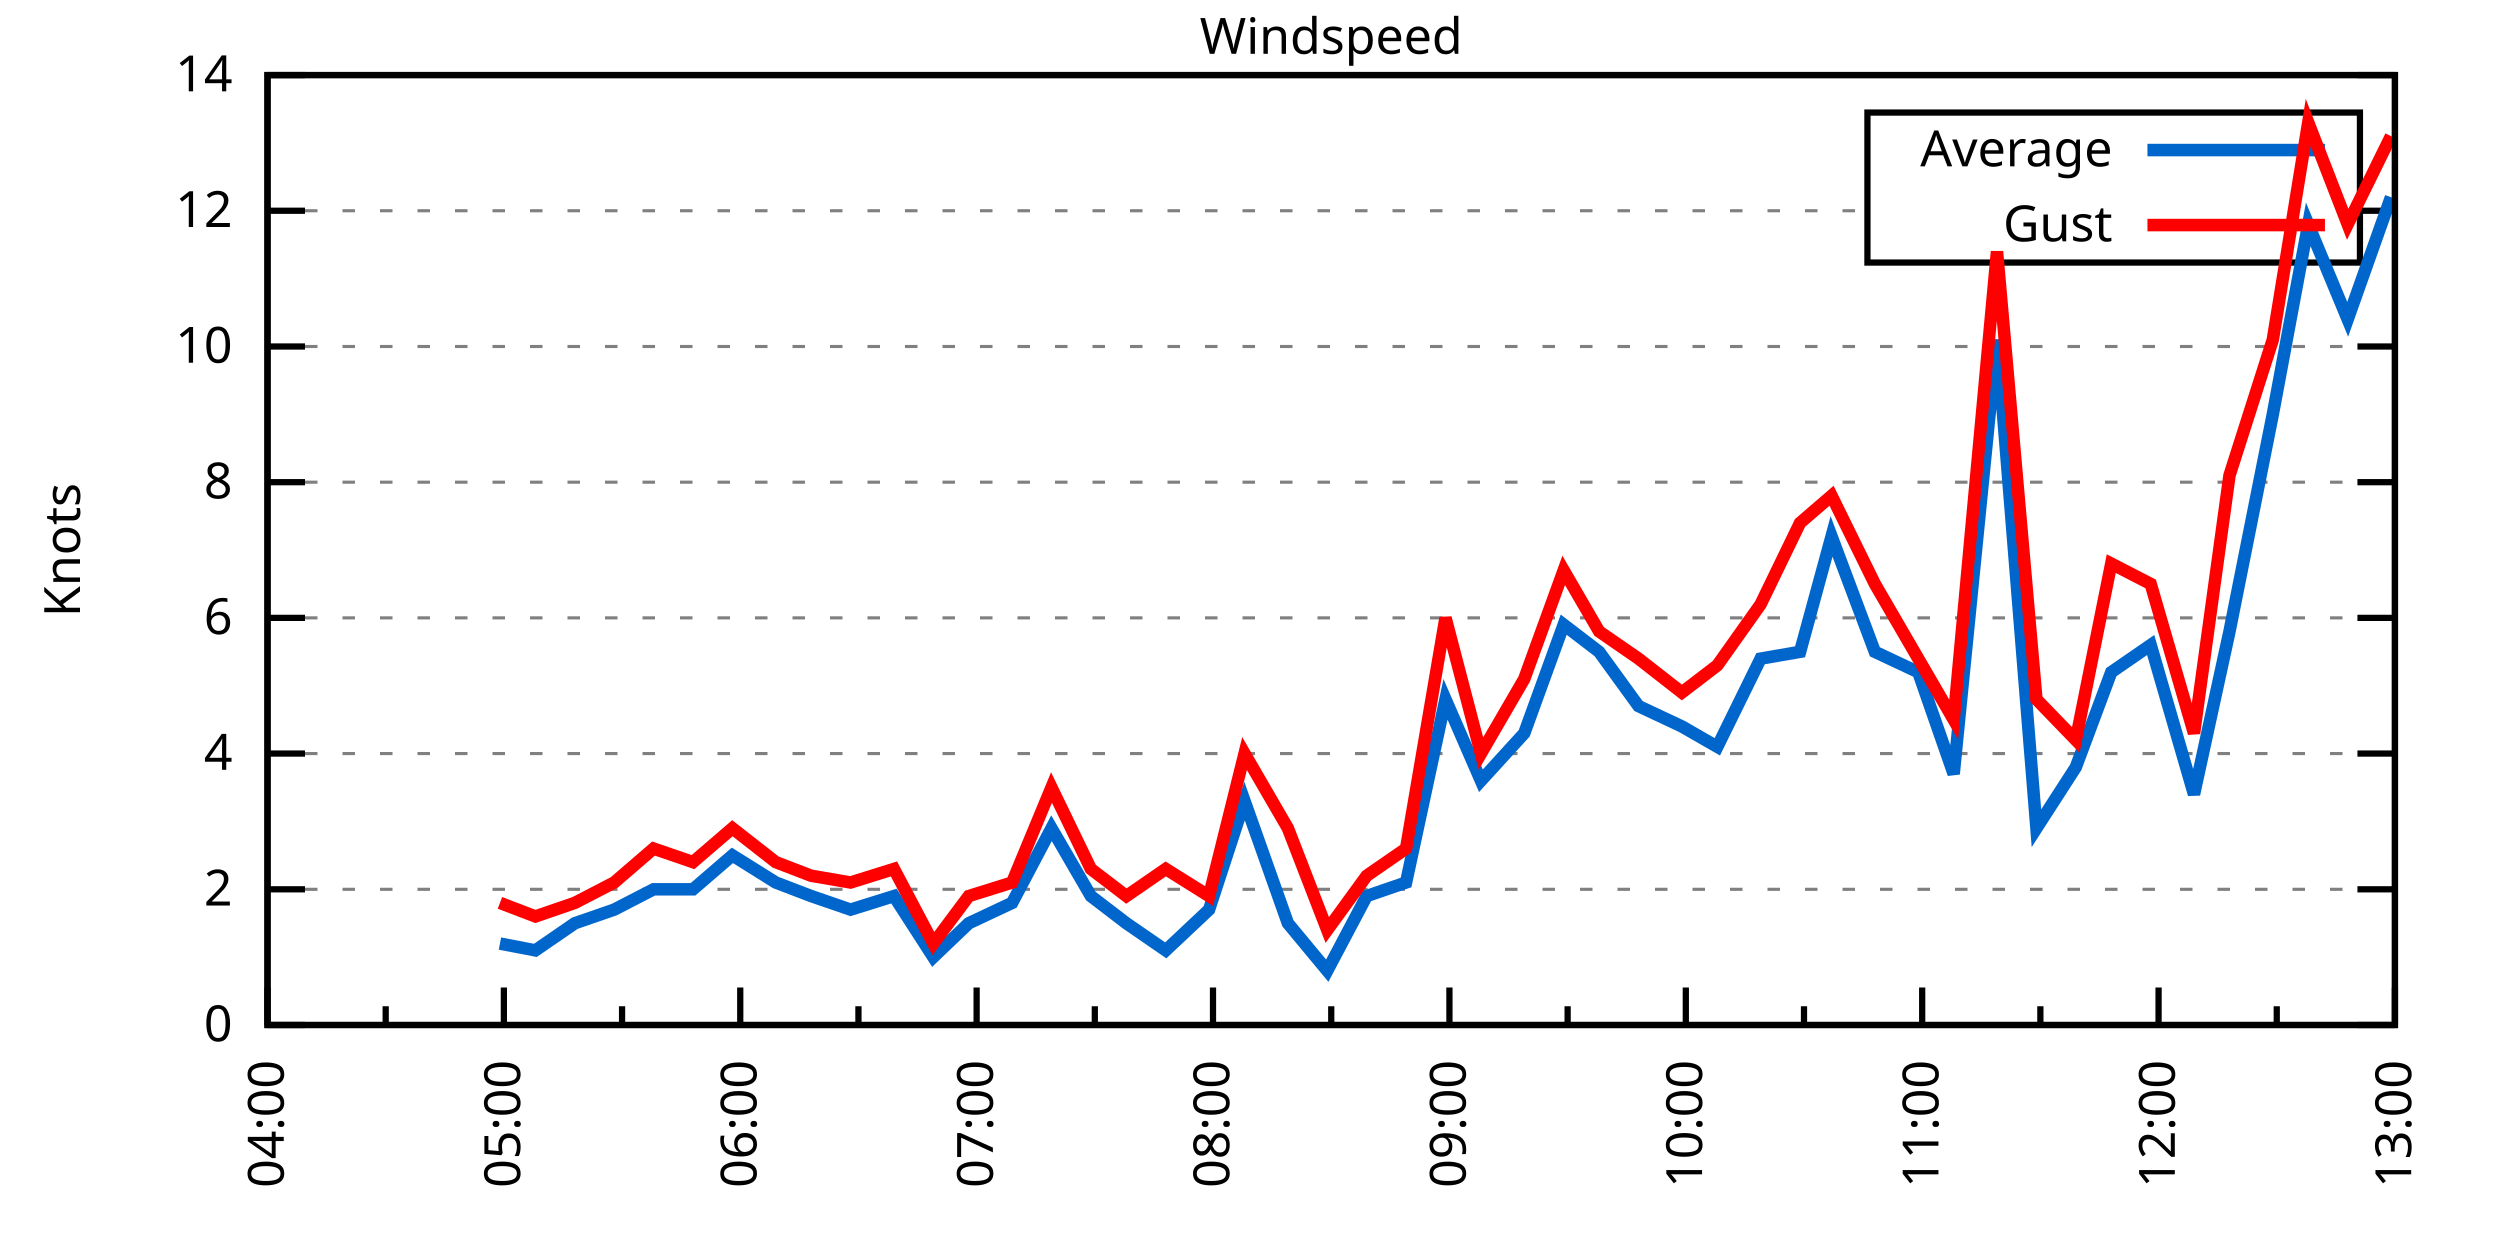
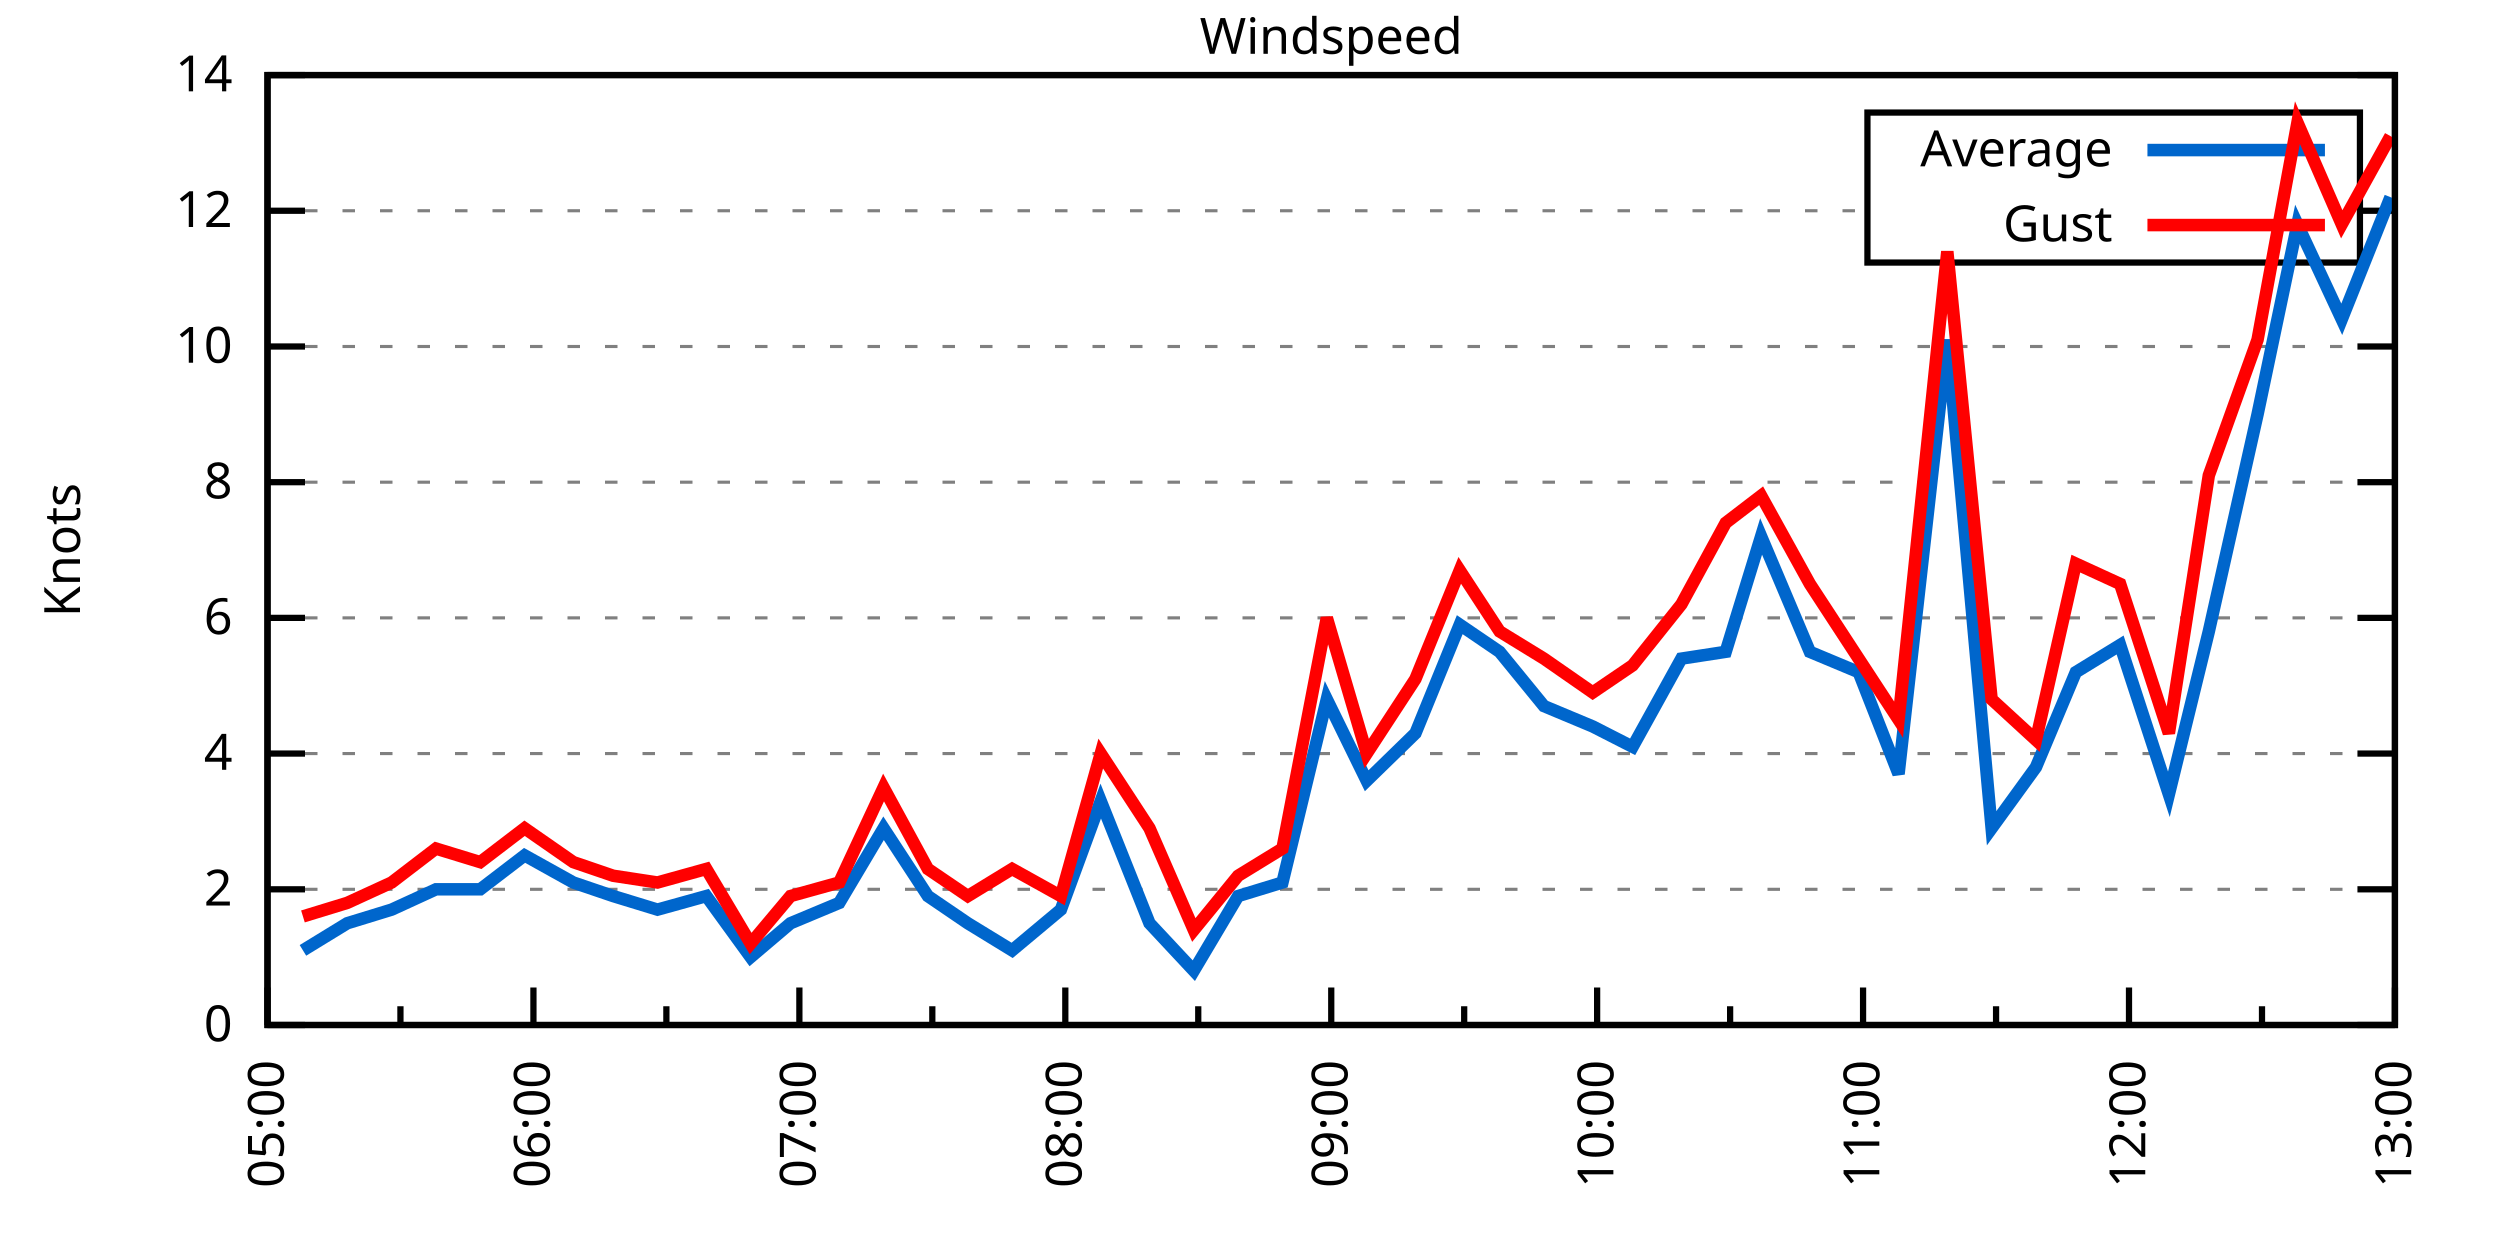
<svg xmlns="http://www.w3.org/2000/svg" xmlns:xlink="http://www.w3.org/1999/xlink" width="400" height="200" viewBox="0 0 400 200">
  <g id="gnuplot_canvas">
    <rect x="0" y="0" width="400" height="200" fill="none" />
    <defs>
      <circle id="gpDot" r="0.5" stroke-width="0.5" stroke="currentColor" />
      <path id="gpPt0" stroke-width="0.333" stroke="currentColor" d="M-1,0 h2 M0,-1 v2" />
      <path id="gpPt1" stroke-width="0.333" stroke="currentColor" d="M-1,-1 L1,1 M1,-1 L-1,1" />
      <path id="gpPt2" stroke-width="0.333" stroke="currentColor" d="M-1,0 L1,0 M0,-1 L0,1 M-1,-1 L1,1 M-1,1 L1,-1" />
      <rect id="gpPt3" stroke-width="0.333" stroke="currentColor" x="-1" y="-1" width="2" height="2" />
      <rect id="gpPt4" stroke-width="0.333" stroke="currentColor" fill="currentColor" x="-1" y="-1" width="2" height="2" />
      <circle id="gpPt5" stroke-width="0.333" stroke="currentColor" cx="0" cy="0" r="1" />
      <use xlink:href="#gpPt5" id="gpPt6" fill="currentColor" stroke="none" />
      <path id="gpPt7" stroke-width="0.333" stroke="currentColor" d="M0,-1.33 L-1.33,0.67 L1.33,0.67 z" />
      <use xlink:href="#gpPt7" id="gpPt8" fill="currentColor" stroke="none" />
      <use xlink:href="#gpPt7" id="gpPt9" stroke="currentColor" transform="rotate(180)" />
      <use xlink:href="#gpPt9" id="gpPt10" fill="currentColor" stroke="none" />
      <use xlink:href="#gpPt3" id="gpPt11" stroke="currentColor" transform="rotate(45)" />
      <use xlink:href="#gpPt11" id="gpPt12" fill="currentColor" stroke="none" />
      <path id="gpPt13" stroke-width="0.333" stroke="currentColor" d="M0,1.330 L1.265,0.411 L0.782,-1.067 L-0.782,-1.076 L-1.265,0.411 z" />
      <use xlink:href="#gpPt13" id="gpPt14" fill="currentColor" stroke="none" />
      <filter id="textbox" filterUnits="objectBoundingBox" x="0" y="0" height="1" width="1">
        <feFlood flood-color="white" flood-opacity="1" result="bgnd" />
        <feComposite in="SourceGraphic" in2="bgnd" operator="atop" />
      </filter>
      <filter id="greybox" filterUnits="objectBoundingBox" x="0" y="0" height="1" width="1">
        <feFlood flood-color="lightgrey" flood-opacity="1" result="grey" />
        <feComposite in="SourceGraphic" in2="grey" operator="atop" />
      </filter>
    </defs>
    <g fill="none" color="white" stroke="currentColor" stroke-width="1.00" stroke-linecap="butt" stroke-linejoin="miter">
</g>
    <g fill="none" color="black" stroke="currentColor" stroke-width="1.00" stroke-linecap="butt" stroke-linejoin="miter">
      <g stroke="none" shape-rendering="crispEdges">
        <polygon fill="rgb(255, 255, 255)" points="42.80,164.00 383.18,164.00 383.18,12.02 42.80,12.02 " />
      </g>
    </g>
    <g fill="none" color="black" stroke="currentColor" stroke-width="1.00" stroke-linecap="butt" stroke-linejoin="miter">
</g>
    <g fill="none" color="black" stroke="black" stroke-width="0.50" stroke-linecap="butt" stroke-linejoin="miter">
</g>
    <g fill="none" color="gray" stroke="currentColor" stroke-width="0.50" stroke-linecap="butt" stroke-linejoin="miter">
      <path stroke="gray" stroke-dasharray="2,4" class="gridline" d="M42.80,164.00 L383.19,164.00  " />
    </g>
    <g fill="none" color="gray" stroke="gray" stroke-width="1.00" stroke-linecap="butt" stroke-linejoin="miter">
</g>
    <g fill="none" color="black" stroke="currentColor" stroke-width="1.00" stroke-linecap="butt" stroke-linejoin="miter">
      <path stroke="black" d="M42.80,164.00 L48.80,164.00 M383.19,164.00 L377.19,164.00  " />
      <g transform="translate(37.20,166.60)" stroke="none" fill="black" font-family="Sans" font-size="8.00" text-anchor="end">
        <text>
          <tspan font-family="Sans"> 0</tspan>
        </text>
      </g>
    </g>
    <g fill="none" color="black" stroke="currentColor" stroke-width="1.00" stroke-linecap="butt" stroke-linejoin="miter">
</g>
    <g fill="none" color="black" stroke="black" stroke-width="0.50" stroke-linecap="butt" stroke-linejoin="miter">
</g>
    <g fill="none" color="gray" stroke="currentColor" stroke-width="0.50" stroke-linecap="butt" stroke-linejoin="miter">
      <path stroke="gray" stroke-dasharray="2,4" class="gridline" d="M42.80,142.29 L383.19,142.29  " />
    </g>
    <g fill="none" color="gray" stroke="gray" stroke-width="1.00" stroke-linecap="butt" stroke-linejoin="miter">
</g>
    <g fill="none" color="black" stroke="currentColor" stroke-width="1.00" stroke-linecap="butt" stroke-linejoin="miter">
      <path stroke="black" d="M42.80,142.29 L48.80,142.29 M383.19,142.29 L377.19,142.29  " />
      <g transform="translate(37.20,144.89)" stroke="none" fill="black" font-family="Sans" font-size="8.00" text-anchor="end">
        <text>
          <tspan font-family="Sans"> 2</tspan>
        </text>
      </g>
    </g>
    <g fill="none" color="black" stroke="currentColor" stroke-width="1.00" stroke-linecap="butt" stroke-linejoin="miter">
</g>
    <g fill="none" color="black" stroke="black" stroke-width="0.50" stroke-linecap="butt" stroke-linejoin="miter">
</g>
    <g fill="none" color="gray" stroke="currentColor" stroke-width="0.50" stroke-linecap="butt" stroke-linejoin="miter">
      <path stroke="gray" stroke-dasharray="2,4" class="gridline" d="M42.80,120.57 L383.19,120.57  " />
    </g>
    <g fill="none" color="gray" stroke="gray" stroke-width="1.00" stroke-linecap="butt" stroke-linejoin="miter">
</g>
    <g fill="none" color="black" stroke="currentColor" stroke-width="1.00" stroke-linecap="butt" stroke-linejoin="miter">
      <path stroke="black" d="M42.80,120.57 L48.80,120.57 M383.19,120.57 L377.19,120.57  " />
      <g transform="translate(37.20,123.17)" stroke="none" fill="black" font-family="Sans" font-size="8.00" text-anchor="end">
        <text>
          <tspan font-family="Sans"> 4</tspan>
        </text>
      </g>
    </g>
    <g fill="none" color="black" stroke="currentColor" stroke-width="1.00" stroke-linecap="butt" stroke-linejoin="miter">
</g>
    <g fill="none" color="black" stroke="black" stroke-width="0.50" stroke-linecap="butt" stroke-linejoin="miter">
</g>
    <g fill="none" color="gray" stroke="currentColor" stroke-width="0.50" stroke-linecap="butt" stroke-linejoin="miter">
      <path stroke="gray" stroke-dasharray="2,4" class="gridline" d="M42.80,98.86 L383.19,98.86  " />
    </g>
    <g fill="none" color="gray" stroke="gray" stroke-width="1.00" stroke-linecap="butt" stroke-linejoin="miter">
</g>
    <g fill="none" color="black" stroke="currentColor" stroke-width="1.00" stroke-linecap="butt" stroke-linejoin="miter">
      <path stroke="black" d="M42.80,98.86 L48.80,98.86 M383.19,98.86 L377.19,98.86  " />
      <g transform="translate(37.20,101.46)" stroke="none" fill="black" font-family="Sans" font-size="8.00" text-anchor="end">
        <text>
          <tspan font-family="Sans"> 6</tspan>
        </text>
      </g>
    </g>
    <g fill="none" color="black" stroke="currentColor" stroke-width="1.00" stroke-linecap="butt" stroke-linejoin="miter">
</g>
    <g fill="none" color="black" stroke="black" stroke-width="0.50" stroke-linecap="butt" stroke-linejoin="miter">
</g>
    <g fill="none" color="gray" stroke="currentColor" stroke-width="0.50" stroke-linecap="butt" stroke-linejoin="miter">
      <path stroke="gray" stroke-dasharray="2,4" class="gridline" d="M42.80,77.15 L383.19,77.15  " />
    </g>
    <g fill="none" color="gray" stroke="gray" stroke-width="1.00" stroke-linecap="butt" stroke-linejoin="miter">
</g>
    <g fill="none" color="black" stroke="currentColor" stroke-width="1.00" stroke-linecap="butt" stroke-linejoin="miter">
      <path stroke="black" d="M42.80,77.15 L48.80,77.15 M383.19,77.15 L377.19,77.15  " />
      <g transform="translate(37.20,79.75)" stroke="none" fill="black" font-family="Sans" font-size="8.00" text-anchor="end">
        <text>
          <tspan font-family="Sans"> 8</tspan>
        </text>
      </g>
    </g>
    <g fill="none" color="black" stroke="currentColor" stroke-width="1.00" stroke-linecap="butt" stroke-linejoin="miter">
</g>
    <g fill="none" color="black" stroke="black" stroke-width="0.50" stroke-linecap="butt" stroke-linejoin="miter">
</g>
    <g fill="none" color="gray" stroke="currentColor" stroke-width="0.50" stroke-linecap="butt" stroke-linejoin="miter">
      <path stroke="gray" stroke-dasharray="2,4" class="gridline" d="M42.80,55.44 L383.19,55.44  " />
    </g>
    <g fill="none" color="gray" stroke="gray" stroke-width="1.00" stroke-linecap="butt" stroke-linejoin="miter">
</g>
    <g fill="none" color="black" stroke="currentColor" stroke-width="1.00" stroke-linecap="butt" stroke-linejoin="miter">
      <path stroke="black" d="M42.80,55.44 L48.80,55.44 M383.19,55.44 L377.19,55.44  " />
      <g transform="translate(37.20,58.04)" stroke="none" fill="black" font-family="Sans" font-size="8.00" text-anchor="end">
        <text>
          <tspan font-family="Sans"> 10</tspan>
        </text>
      </g>
    </g>
    <g fill="none" color="black" stroke="currentColor" stroke-width="1.00" stroke-linecap="butt" stroke-linejoin="miter">
</g>
    <g fill="none" color="black" stroke="black" stroke-width="0.50" stroke-linecap="butt" stroke-linejoin="miter">
</g>
    <g fill="none" color="gray" stroke="currentColor" stroke-width="0.50" stroke-linecap="butt" stroke-linejoin="miter">
      <path stroke="gray" stroke-dasharray="2,4" class="gridline" d="M42.80,33.72 L298.79,33.72 M377.59,33.72 L383.19,33.72  " />
    </g>
    <g fill="none" color="gray" stroke="gray" stroke-width="1.00" stroke-linecap="butt" stroke-linejoin="miter">
</g>
    <g fill="none" color="black" stroke="currentColor" stroke-width="1.00" stroke-linecap="butt" stroke-linejoin="miter">
      <path stroke="black" d="M42.80,33.72 L48.80,33.72 M383.19,33.72 L377.19,33.72  " />
      <g transform="translate(37.20,36.32)" stroke="none" fill="black" font-family="Sans" font-size="8.00" text-anchor="end">
        <text>
          <tspan font-family="Sans"> 12</tspan>
        </text>
      </g>
    </g>
    <g fill="none" color="black" stroke="currentColor" stroke-width="1.00" stroke-linecap="butt" stroke-linejoin="miter">
</g>
    <g fill="none" color="black" stroke="black" stroke-width="0.50" stroke-linecap="butt" stroke-linejoin="miter">
</g>
    <g fill="none" color="gray" stroke="currentColor" stroke-width="0.50" stroke-linecap="butt" stroke-linejoin="miter">
      <path stroke="gray" stroke-dasharray="2,4" class="gridline" d="M42.80,12.01 L383.19,12.01  " />
    </g>
    <g fill="none" color="gray" stroke="gray" stroke-width="1.00" stroke-linecap="butt" stroke-linejoin="miter">
</g>
    <g fill="none" color="black" stroke="currentColor" stroke-width="1.00" stroke-linecap="butt" stroke-linejoin="miter">
      <path stroke="black" d="M42.80,12.01 L48.80,12.01 M383.19,12.01 L377.19,12.01  " />
      <g transform="translate(37.20,14.61)" stroke="none" fill="black" font-family="Sans" font-size="8.00" text-anchor="end">
        <text>
          <tspan font-family="Sans"> 14</tspan>
        </text>
      </g>
    </g>
    <g fill="none" color="black" stroke="currentColor" stroke-width="1.00" stroke-linecap="butt" stroke-linejoin="miter">
      <path stroke="black" d="M42.80,164.00 L42.80,158.00  " />
      <g transform="translate(45.40,169.60) rotate(270)" stroke="none" fill="black" font-family="Sans" font-size="8.00" text-anchor="end">
        <text>
-           <tspan font-family="Sans">04:00</tspan>
-         </text>
-       </g>
-     </g>
-     <g fill="none" color="black" stroke="currentColor" stroke-width="1.00" stroke-linecap="butt" stroke-linejoin="miter">
-       <path stroke="black" d="M61.71,164.00 L61.71,161.00 M80.62,164.00 L80.62,158.00  " />
-       <g transform="translate(83.22,169.60) rotate(270)" stroke="none" fill="black" font-family="Sans" font-size="8.00" text-anchor="end">
-         <text>
          <tspan font-family="Sans">05:00</tspan>
        </text>
      </g>
    </g>
    <g fill="none" color="black" stroke="currentColor" stroke-width="1.00" stroke-linecap="butt" stroke-linejoin="miter">
-       <path stroke="black" d="M99.53,164.00 L99.53,161.00 M118.44,164.00 L118.44,158.00  " />
-       <g transform="translate(121.04,169.60) rotate(270)" stroke="none" fill="black" font-family="Sans" font-size="8.00" text-anchor="end">
+       <path stroke="black" d="M64.07,164.00 L64.07,161.00 M85.35,164.00 L85.35,158.00  " />
+       <g transform="translate(87.95,169.60) rotate(270)" stroke="none" fill="black" font-family="Sans" font-size="8.00" text-anchor="end">
        <text>
          <tspan font-family="Sans">06:00</tspan>
        </text>
      </g>
    </g>
    <g fill="none" color="black" stroke="currentColor" stroke-width="1.00" stroke-linecap="butt" stroke-linejoin="miter">
-       <path stroke="black" d="M137.35,164.00 L137.35,161.00 M156.26,164.00 L156.26,158.00  " />
-       <g transform="translate(158.86,169.60) rotate(270)" stroke="none" fill="black" font-family="Sans" font-size="8.00" text-anchor="end">
+       <path stroke="black" d="M106.62,164.00 L106.62,161.00 M127.90,164.00 L127.90,158.00  " />
+       <g transform="translate(130.50,169.60) rotate(270)" stroke="none" fill="black" font-family="Sans" font-size="8.00" text-anchor="end">
        <text>
          <tspan font-family="Sans">07:00</tspan>
        </text>
      </g>
    </g>
    <g fill="none" color="black" stroke="currentColor" stroke-width="1.00" stroke-linecap="butt" stroke-linejoin="miter">
-       <path stroke="black" d="M175.17,164.00 L175.17,161.00 M194.08,164.00 L194.08,158.00  " />
-       <g transform="translate(196.68,169.60) rotate(270)" stroke="none" fill="black" font-family="Sans" font-size="8.00" text-anchor="end">
+       <path stroke="black" d="M149.17,164.00 L149.17,161.00 M170.45,164.00 L170.45,158.00  " />
+       <g transform="translate(173.05,169.60) rotate(270)" stroke="none" fill="black" font-family="Sans" font-size="8.00" text-anchor="end">
        <text>
          <tspan font-family="Sans">08:00</tspan>
        </text>
      </g>
    </g>
    <g fill="none" color="black" stroke="currentColor" stroke-width="1.00" stroke-linecap="butt" stroke-linejoin="miter">
-       <path stroke="black" d="M213.00,164.00 L213.00,161.00 M231.91,164.00 L231.91,158.00  " />
-       <g transform="translate(234.51,169.60) rotate(270)" stroke="none" fill="black" font-family="Sans" font-size="8.00" text-anchor="end">
+       <path stroke="black" d="M191.72,164.00 L191.72,161.00 M213.00,164.00 L213.00,158.00  " />
+       <g transform="translate(215.60,169.60) rotate(270)" stroke="none" fill="black" font-family="Sans" font-size="8.00" text-anchor="end">
        <text>
          <tspan font-family="Sans">09:00</tspan>
        </text>
      </g>
    </g>
    <g fill="none" color="black" stroke="currentColor" stroke-width="1.00" stroke-linecap="butt" stroke-linejoin="miter">
-       <path stroke="black" d="M250.82,164.00 L250.82,161.00 M269.73,164.00 L269.73,158.00  " />
-       <g transform="translate(272.33,169.60) rotate(270)" stroke="none" fill="black" font-family="Sans" font-size="8.00" text-anchor="end">
+       <path stroke="black" d="M234.27,164.00 L234.27,161.00 M255.54,164.00 L255.54,158.00  " />
+       <g transform="translate(258.14,169.60) rotate(270)" stroke="none" fill="black" font-family="Sans" font-size="8.00" text-anchor="end">
        <text>
          <tspan font-family="Sans">10:00</tspan>
        </text>
      </g>
    </g>
    <g fill="none" color="black" stroke="currentColor" stroke-width="1.00" stroke-linecap="butt" stroke-linejoin="miter">
-       <path stroke="black" d="M288.64,164.00 L288.64,161.00 M307.55,164.00 L307.55,158.00  " />
-       <g transform="translate(310.15,169.60) rotate(270)" stroke="none" fill="black" font-family="Sans" font-size="8.00" text-anchor="end">
+       <path stroke="black" d="M276.82,164.00 L276.82,161.00 M298.09,164.00 L298.09,158.00  " />
+       <g transform="translate(300.69,169.60) rotate(270)" stroke="none" fill="black" font-family="Sans" font-size="8.00" text-anchor="end">
        <text>
          <tspan font-family="Sans">11:00</tspan>
        </text>
      </g>
    </g>
    <g fill="none" color="black" stroke="currentColor" stroke-width="1.00" stroke-linecap="butt" stroke-linejoin="miter">
-       <path stroke="black" d="M326.46,164.00 L326.46,161.00 M345.37,164.00 L345.37,158.00  " />
-       <g transform="translate(347.97,169.60) rotate(270)" stroke="none" fill="black" font-family="Sans" font-size="8.00" text-anchor="end">
+       <path stroke="black" d="M319.37,164.00 L319.37,161.00 M340.64,164.00 L340.64,158.00  " />
+       <g transform="translate(343.24,169.60) rotate(270)" stroke="none" fill="black" font-family="Sans" font-size="8.00" text-anchor="end">
        <text>
          <tspan font-family="Sans">12:00</tspan>
        </text>
      </g>
    </g>
    <g fill="none" color="black" stroke="currentColor" stroke-width="1.00" stroke-linecap="butt" stroke-linejoin="miter">
-       <path stroke="black" d="M364.28,164.00 L364.28,161.00 M383.19,164.00 L383.19,158.00  " />
+       <path stroke="black" d="M361.92,164.00 L361.92,161.00 M383.19,164.00 L383.19,158.00  " />
      <g transform="translate(385.79,169.60) rotate(270)" stroke="none" fill="black" font-family="Sans" font-size="8.00" text-anchor="end">
        <text>
          <tspan font-family="Sans">13:00</tspan>
        </text>
      </g>
    </g>
    <g fill="none" color="black" stroke="currentColor" stroke-width="1.00" stroke-linecap="butt" stroke-linejoin="miter">
</g>
    <g fill="none" color="black" stroke="currentColor" stroke-width="1.00" stroke-linecap="butt" stroke-linejoin="miter">
      <path stroke="black" d="M42.80,12.01 L42.80,164.00 L383.19,164.00 L383.19,12.01 L42.80,12.01 Z  " />
    </g>
    <g fill="none" color="black" stroke="currentColor" stroke-width="1.00" stroke-linecap="butt" stroke-linejoin="miter">
      <g transform="translate(12.80,88.01) rotate(270)" stroke="none" fill="black" font-family="Sans" font-size="8.00" text-anchor="middle">
        <text>
          <tspan font-family="Sans">Knots</tspan>
        </text>
      </g>
    </g>
    <g fill="none" color="black" stroke="currentColor" stroke-width="1.00" stroke-linecap="butt" stroke-linejoin="miter">
</g>
    <g fill="none" color="black" stroke="currentColor" stroke-width="1.00" stroke-linecap="butt" stroke-linejoin="miter">
      <path stroke="black" d="M298.79,42.01 L298.79,18.01 L377.59,18.01 L377.59,42.01 L298.79,42.01 Z  " />
    </g>
    <g id="Windspeed_plot_1">
      <g fill="none" color="white" stroke="black" stroke-width="2.00" stroke-linecap="butt" stroke-linejoin="miter">
</g>
      <g fill="none" color="black" stroke="currentColor" stroke-width="2.00" stroke-linecap="butt" stroke-linejoin="miter">
        <g transform="translate(337.99,26.61)" stroke="none" fill="black" font-family="Sans" font-size="8.00" text-anchor="end">
          <text>
            <tspan font-family="Sans">Average</tspan>
          </text>
        </g>
      </g>
      <g fill="none" color="black" stroke="currentColor" stroke-width="2.00" stroke-linecap="butt" stroke-linejoin="miter">
-         <path stroke="rgb(  0, 102, 204)" d="M343.59,24.01 L371.99,24.01 M79.99,150.97 L85.66,152.06 L91.97,147.72 L98.27,145.54 L104.57,142.29 L110.88,142.29   L117.18,136.86 L124.12,141.20 L129.79,143.37 L136.09,145.54 L143.03,143.37 L149.33,153.14 L155.00,147.72 L161.94,144.46   L168.24,132.52 L174.54,143.37 L180.22,147.72 L186.52,152.06 L193.45,145.54 L199.13,128.17 L206.06,147.72 L212.36,155.31   L218.67,143.37 L224.97,141.20 L231.28,111.89 L236.95,124.92 L243.88,117.32 L250.19,99.95 L255.86,104.29 L262.16,112.97   L269.10,116.23 L274.77,119.49 L281.70,105.38 L288.01,104.29 L293.05,85.83 L299.98,104.29 L306.92,107.55 L312.59,123.83   L319.52,54.35 L325.83,132.52 L332.13,122.75 L337.80,107.55 L344.11,103.20 L351.04,127.09 L356.72,101.03 L363.65,66.29   L369.32,35.89 L375.63,51.09 L382.56,31.55  " />
+         <path stroke="rgb(  0, 102, 204)" d="M343.59,24.01 L371.99,24.01 M48.47,152.06 L55.56,147.72 L62.66,145.54 L69.75,142.29 L76.84,142.29 L83.93,136.86   L91.73,141.20 L98.11,143.37 L105.20,145.54 L113.01,143.37 L120.10,153.14 L126.48,147.72 L134.28,144.46 L141.37,132.52   L148.46,143.37 L154.85,147.72 L161.94,152.06 L169.74,145.54 L176.12,128.17 L183.92,147.72 L191.01,155.31 L198.10,143.37   L205.19,141.20 L212.29,111.89 L218.67,124.92 L226.47,117.32 L233.56,99.95 L239.94,104.29 L247.03,112.97 L254.83,116.23   L261.22,119.49 L269.02,105.38 L276.11,104.29 L281.78,85.83 L289.58,104.29 L297.38,107.55 L303.77,123.83 L311.57,54.35   L318.66,132.52 L325.75,122.75 L332.13,107.55 L339.22,103.20 L347.02,127.09 L353.41,101.03 L361.21,66.29 L367.59,35.89   L374.68,51.09 L382.48,31.55  " />
      </g>
    </g>
    <g id="Windspeed_plot_2">
      <g fill="none" color="black" stroke="currentColor" stroke-width="2.00" stroke-linecap="butt" stroke-linejoin="miter">
        <g transform="translate(337.99,38.61)" stroke="none" fill="black" font-family="Sans" font-size="8.00" text-anchor="end">
          <text>
            <tspan font-family="Sans">Gust</tspan>
          </text>
        </g>
      </g>
      <g fill="none" color="black" stroke="currentColor" stroke-width="2.00" stroke-linecap="butt" stroke-linejoin="miter">
-         <path stroke="rgb(255,   0,   0)" d="M343.59,36.01 L371.99,36.01 M79.99,144.46 L85.66,146.63 L91.97,144.46 L98.27,141.20 L104.57,135.77 L110.88,137.94   L117.18,132.52 L124.12,137.94 L129.79,140.12 L136.09,141.20 L143.03,139.03 L149.33,150.97 L155.00,143.37 L161.94,141.20   L168.24,126.00 L174.54,139.03 L180.22,143.37 L186.52,139.03 L193.45,143.37 L199.13,120.57 L206.06,132.52 L212.36,148.80   L218.67,140.12 L224.97,135.77 L231.28,98.86 L236.95,120.57 L243.88,108.63 L250.19,91.26 L255.86,101.03 L262.16,105.38   L269.10,110.80 L274.77,106.46 L281.70,96.69 L288.01,83.66 L293.05,79.32 L299.98,93.43 L306.92,105.38 L312.59,115.15   L319.52,40.24 L325.83,111.89 L332.13,118.40 L337.80,90.18 L344.11,93.43 L351.04,117.32 L356.72,76.06 L363.65,54.35   L369.32,19.61 L375.63,35.89 L382.56,21.78  " />
+         <path stroke="rgb(255,   0,   0)" d="M343.59,36.01 L371.99,36.01 M48.47,146.63 L55.56,144.46 L62.66,141.20 L69.75,135.77 L76.84,137.94 L83.93,132.52   L91.73,137.94 L98.11,140.12 L105.20,141.20 L113.01,139.03 L120.10,150.97 L126.48,143.37 L134.28,141.20 L141.37,126.00   L148.46,139.03 L154.85,143.37 L161.94,139.03 L169.74,143.37 L176.12,120.57 L183.92,132.52 L191.01,148.80 L198.10,140.12   L205.19,135.77 L212.29,98.86 L218.67,120.57 L226.47,108.63 L233.56,91.26 L239.94,101.03 L247.03,105.38 L254.83,110.80   L261.22,106.46 L269.02,96.69 L276.11,83.66 L281.78,79.32 L289.58,93.43 L297.38,105.38 L303.77,115.15 L311.57,40.24   L318.66,111.89 L325.75,118.40 L332.13,90.18 L339.22,93.43 L347.02,117.32 L353.41,76.06 L361.21,54.35 L367.59,19.61   L374.68,35.89 L382.48,21.78  " />
      </g>
    </g>
    <g fill="none" color="black" stroke="currentColor" stroke-width="2.00" stroke-linecap="butt" stroke-linejoin="miter">
</g>
    <g fill="none" color="black" stroke="black" stroke-width="1.00" stroke-linecap="butt" stroke-linejoin="miter">
</g>
    <g fill="none" color="black" stroke="currentColor" stroke-width="1.00" stroke-linecap="butt" stroke-linejoin="miter">
      <path stroke="black" d="M42.80,12.01 L42.80,164.00 L383.19,164.00 L383.19,12.01 L42.80,12.01 Z  " />
    </g>
    <g fill="none" color="black" stroke="currentColor" stroke-width="1.00" stroke-linecap="butt" stroke-linejoin="miter">
      <g transform="translate(212.99,8.61)" stroke="none" fill="black" font-family="Sans" font-size="8.00" text-anchor="middle">
        <text>
          <tspan font-family="Sans">Windspeed</tspan>
        </text>
      </g>
    </g>
    <g fill="none" color="black" stroke="currentColor" stroke-width="1.00" stroke-linecap="butt" stroke-linejoin="miter">
</g>
  </g>
</svg>
